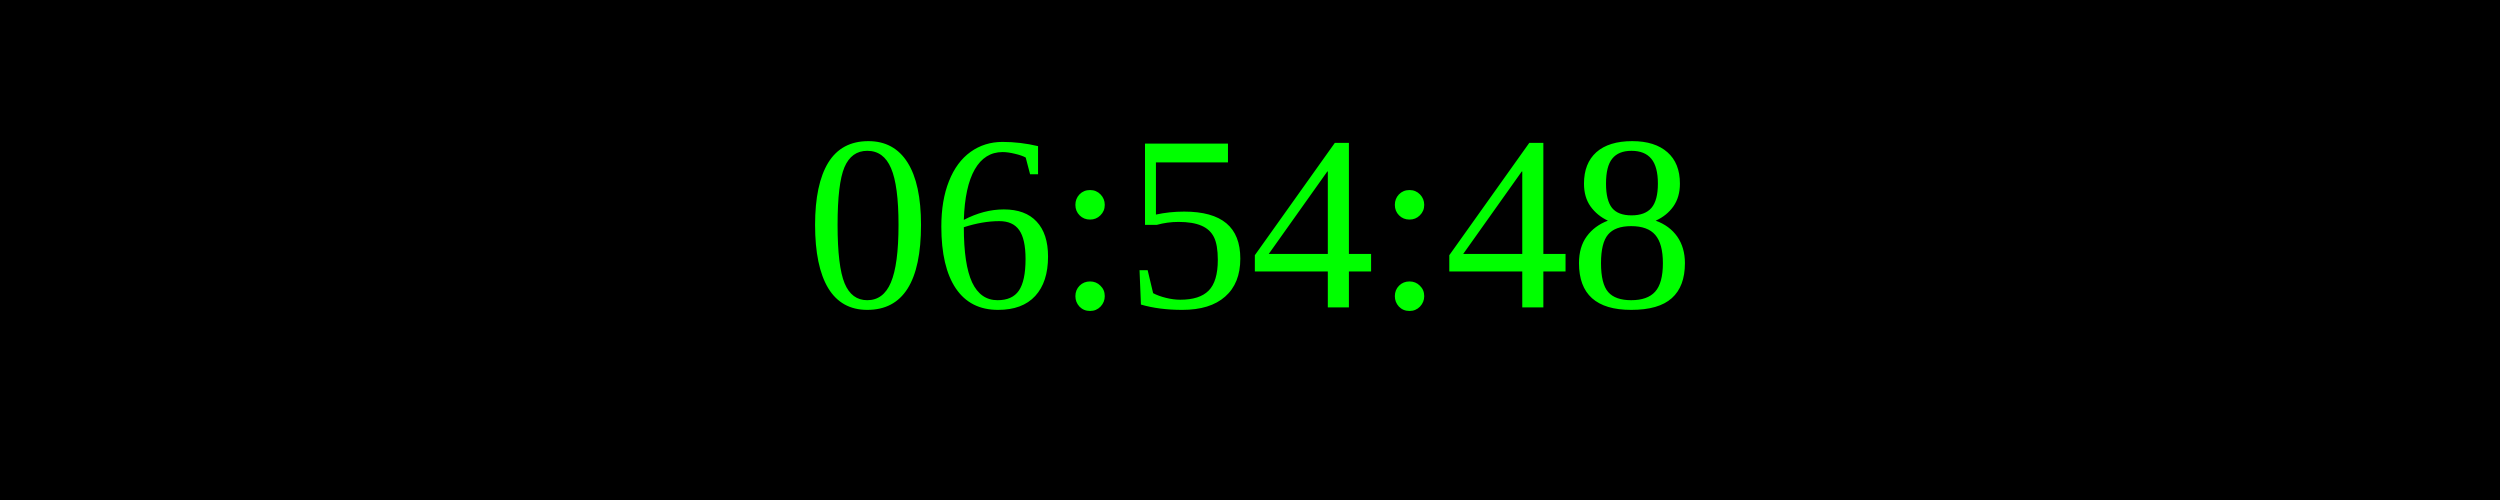
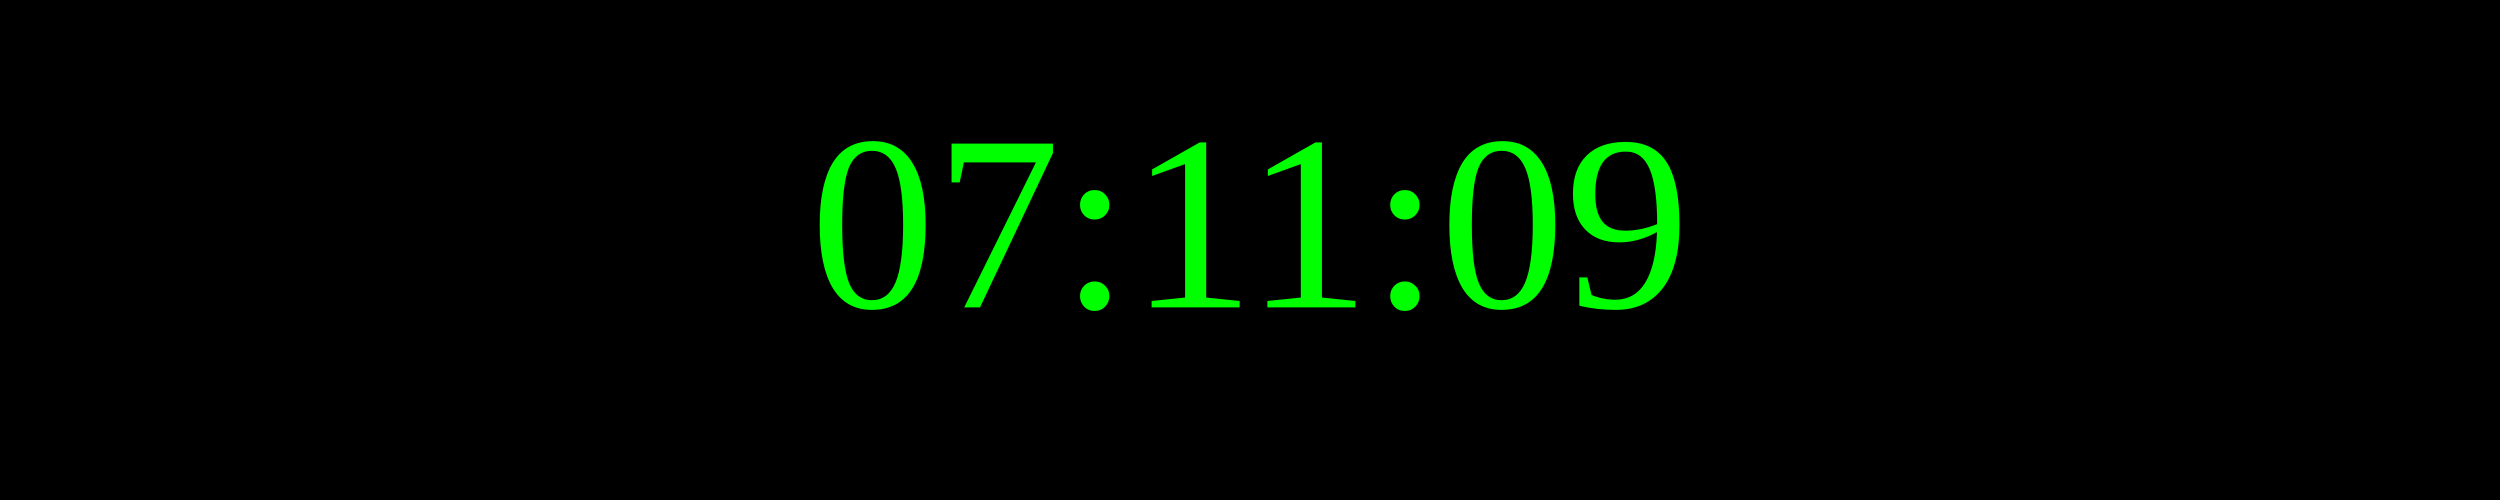
<svg xmlns="http://www.w3.org/2000/svg" width="250" height="50">
  <rect width="100%" height="100%" fill="black" />
  <text x="50%" y="50%" font-size="25" fill="lime" text-anchor="middle" dominant-baseline="middle">
- 06:54:48
+ 07:11:09
</text>
</svg>
